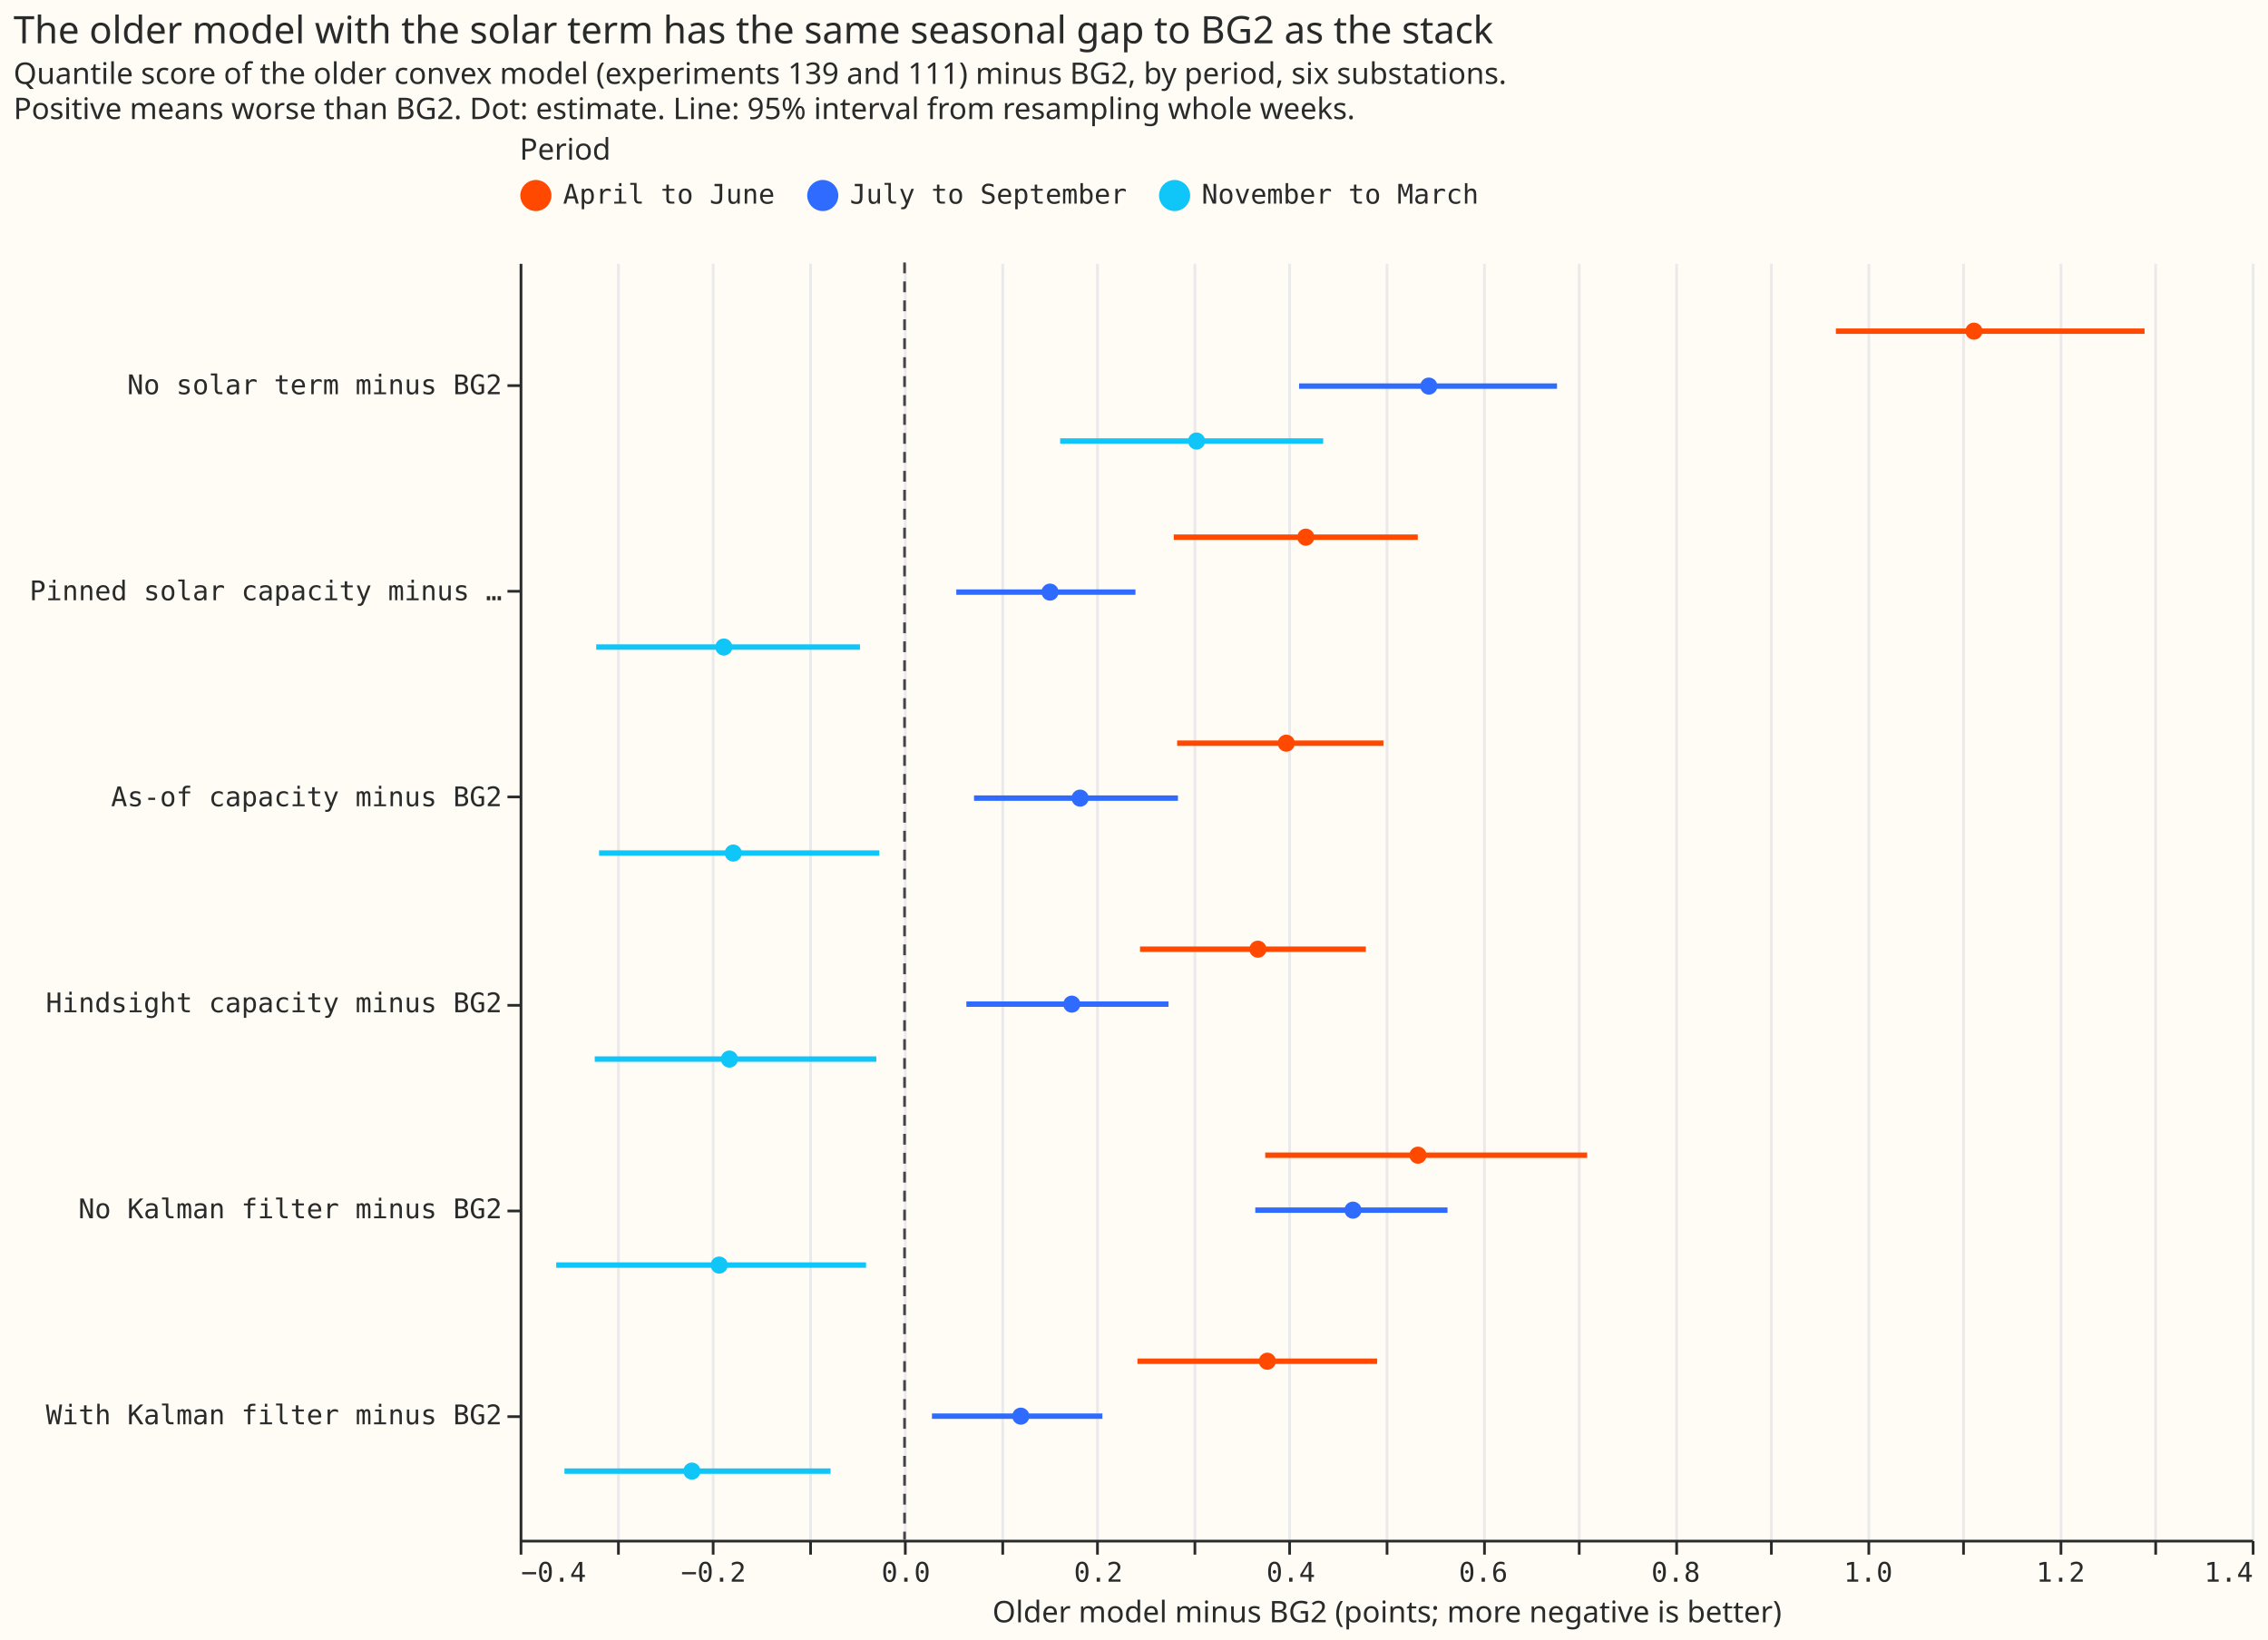
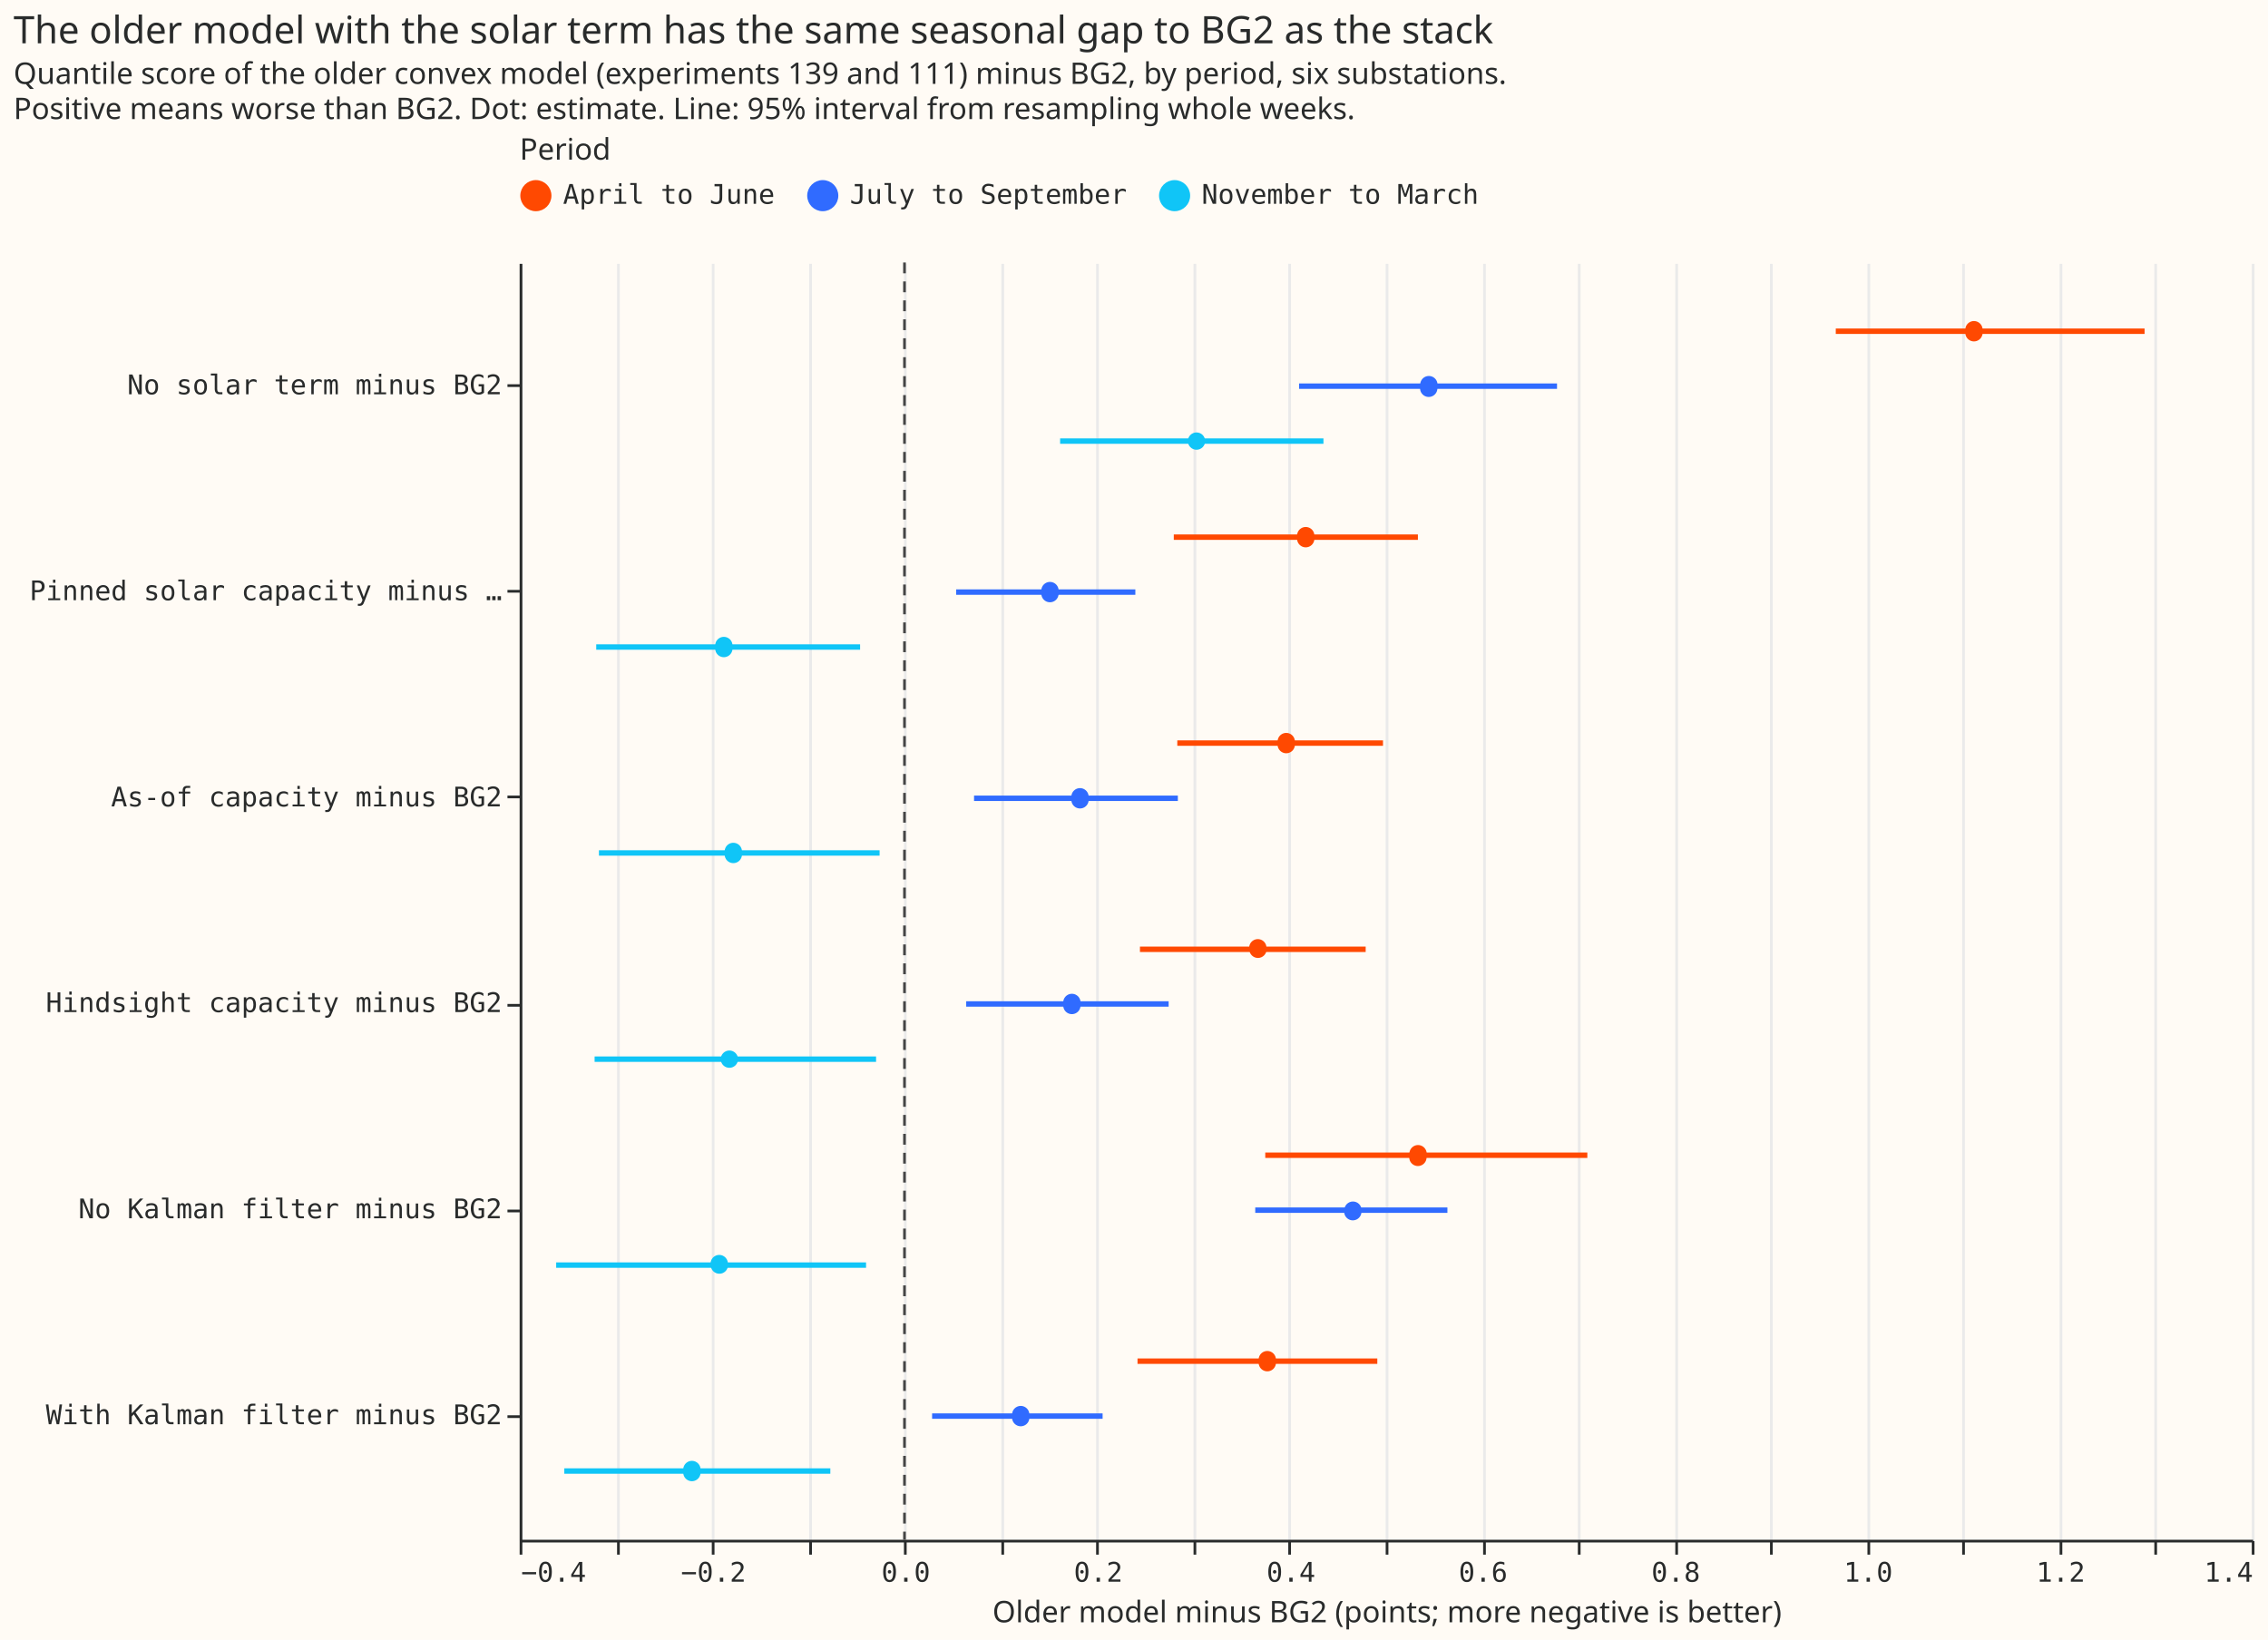
- <svg xmlns="http://www.w3.org/2000/svg" version="1.1" class="marks" width="838" height="606" viewBox="0 0 838 606">
-   <rect width="838" height="606" fill="#FFFBF5" />
-   <g fill="none" stroke-miterlimit="10" transform="translate(192,97)">
-     <g class="mark-group role-frame root" role="graphics-object" aria-roledescription="group mark container">
-       <g transform="translate(0,0)">
-         <path class="background" aria-hidden="true" d="M0,0h640v472h-640Z" fill="#FFFBF5" />
-         <g>
-           <g class="mark-group role-axis" aria-hidden="true">
-             <g transform="translate(0.5,472.5)">
-               <path class="background" aria-hidden="true" d="M0,0h0v0h0Z" pointer-events="none" />
-               <g>
-                 <g class="mark-rule role-axis-grid" pointer-events="none">
-                   <line transform="translate(0,0)" x2="0" y2="-472" stroke="#EAEAEA" stroke-width="1" opacity="1" />
-                   <line transform="translate(36,0)" x2="0" y2="-472" stroke="#EAEAEA" stroke-width="1" opacity="1" />
-                   <line transform="translate(71,0)" x2="0" y2="-472" stroke="#EAEAEA" stroke-width="1" opacity="1" />
-                   <line transform="translate(107,0)" x2="0" y2="-472" stroke="#EAEAEA" stroke-width="1" opacity="1" />
-                   <line transform="translate(142,0)" x2="0" y2="-472" stroke="#EAEAEA" stroke-width="1" opacity="1" />
-                   <line transform="translate(178,0)" x2="0" y2="-472" stroke="#EAEAEA" stroke-width="1" opacity="1" />
-                   <line transform="translate(213,0)" x2="0" y2="-472" stroke="#EAEAEA" stroke-width="1" opacity="1" />
-                   <line transform="translate(249,0)" x2="0" y2="-472" stroke="#EAEAEA" stroke-width="1" opacity="1" />
-                   <line transform="translate(284,0)" x2="0" y2="-472" stroke="#EAEAEA" stroke-width="1" opacity="1" />
-                   <line transform="translate(320,0)" x2="0" y2="-472" stroke="#EAEAEA" stroke-width="1" opacity="1" />
-                   <line transform="translate(356,0)" x2="0" y2="-472" stroke="#EAEAEA" stroke-width="1" opacity="1" />
-                   <line transform="translate(391,0)" x2="0" y2="-472" stroke="#EAEAEA" stroke-width="1" opacity="1" />
-                   <line transform="translate(427,0)" x2="0" y2="-472" stroke="#EAEAEA" stroke-width="1" opacity="1" />
-                   <line transform="translate(462,0)" x2="0" y2="-472" stroke="#EAEAEA" stroke-width="1" opacity="1" />
-                   <line transform="translate(498,0)" x2="0" y2="-472" stroke="#EAEAEA" stroke-width="1" opacity="1" />
-                   <line transform="translate(533,0)" x2="0" y2="-472" stroke="#EAEAEA" stroke-width="1" opacity="1" />
-                   <line transform="translate(569,0)" x2="0" y2="-472" stroke="#EAEAEA" stroke-width="1" opacity="1" />
-                   <line transform="translate(604,0)" x2="0" y2="-472" stroke="#EAEAEA" stroke-width="1" opacity="1" />
-                   <line transform="translate(640,0)" x2="0" y2="-472" stroke="#EAEAEA" stroke-width="1" opacity="1" />
-                 </g>
-               </g>
-               <path class="foreground" aria-hidden="true" d="" pointer-events="none" display="none" />
-             </g>
-           </g>
-           <g class="mark-group role-axis" role="graphics-symbol" aria-roledescription="axis" aria-label="X-axis titled 'Older model minus BG2 (points; more negative is better)' for a linear scale with values from −0.4 to 1.4">
-             <g transform="translate(0.5,472.5)">
-               <path class="background" aria-hidden="true" d="M0,0h0v0h0Z" pointer-events="none" />
-               <g>
-                 <g class="mark-rule role-axis-tick" pointer-events="none">
-                   <line transform="translate(0,0)" x2="0" y2="5" stroke="#292B2B" stroke-width="1" opacity="1" />
-                   <line transform="translate(36,0)" x2="0" y2="5" stroke="#292B2B" stroke-width="1" opacity="1" />
-                   <line transform="translate(71,0)" x2="0" y2="5" stroke="#292B2B" stroke-width="1" opacity="1" />
-                   <line transform="translate(107,0)" x2="0" y2="5" stroke="#292B2B" stroke-width="1" opacity="1" />
-                   <line transform="translate(142,0)" x2="0" y2="5" stroke="#292B2B" stroke-width="1" opacity="1" />
-                   <line transform="translate(178,0)" x2="0" y2="5" stroke="#292B2B" stroke-width="1" opacity="1" />
-                   <line transform="translate(213,0)" x2="0" y2="5" stroke="#292B2B" stroke-width="1" opacity="1" />
-                   <line transform="translate(249,0)" x2="0" y2="5" stroke="#292B2B" stroke-width="1" opacity="1" />
-                   <line transform="translate(284,0)" x2="0" y2="5" stroke="#292B2B" stroke-width="1" opacity="1" />
-                   <line transform="translate(320,0)" x2="0" y2="5" stroke="#292B2B" stroke-width="1" opacity="1" />
-                   <line transform="translate(356,0)" x2="0" y2="5" stroke="#292B2B" stroke-width="1" opacity="1" />
-                   <line transform="translate(391,0)" x2="0" y2="5" stroke="#292B2B" stroke-width="1" opacity="1" />
-                   <line transform="translate(427,0)" x2="0" y2="5" stroke="#292B2B" stroke-width="1" opacity="1" />
-                   <line transform="translate(462,0)" x2="0" y2="5" stroke="#292B2B" stroke-width="1" opacity="1" />
-                   <line transform="translate(498,0)" x2="0" y2="5" stroke="#292B2B" stroke-width="1" opacity="1" />
-                   <line transform="translate(533,0)" x2="0" y2="5" stroke="#292B2B" stroke-width="1" opacity="1" />
-                   <line transform="translate(569,0)" x2="0" y2="5" stroke="#292B2B" stroke-width="1" opacity="1" />
-                   <line transform="translate(604,0)" x2="0" y2="5" stroke="#292B2B" stroke-width="1" opacity="1" />
-                   <line transform="translate(640,0)" x2="0" y2="5" stroke="#292B2B" stroke-width="1" opacity="1" />
-                 </g>
-                 <g class="mark-text role-axis-label" pointer-events="none">
-                   <text text-anchor="start" transform="translate(0,15)" font-family="Matter Semi Mono, Roboto Mono, monospace" font-size="10px" fill="#292B2B" opacity="1">−0.4</text>
-                   <text text-anchor="middle" transform="translate(35.55556,15)" font-family="Matter Semi Mono, Roboto Mono, monospace" font-size="10px" fill="#292B2B" opacity="0">−0.3</text>
-                   <text text-anchor="middle" transform="translate(71.11111,15)" font-family="Matter Semi Mono, Roboto Mono, monospace" font-size="10px" fill="#292B2B" opacity="1">−0.2</text>
-                   <text text-anchor="middle" transform="translate(106.6667,15)" font-family="Matter Semi Mono, Roboto Mono, monospace" font-size="10px" fill="#292B2B" opacity="0">−0.1</text>
-                   <text text-anchor="middle" transform="translate(142.2222,15)" font-family="Matter Semi Mono, Roboto Mono, monospace" font-size="10px" fill="#292B2B" opacity="1">0.0</text>
-                   <text text-anchor="middle" transform="translate(177.7778,15)" font-family="Matter Semi Mono, Roboto Mono, monospace" font-size="10px" fill="#292B2B" opacity="0">0.1</text>
-                   <text text-anchor="middle" transform="translate(213.3333,15)" font-family="Matter Semi Mono, Roboto Mono, monospace" font-size="10px" fill="#292B2B" opacity="1">0.2</text>
-                   <text text-anchor="middle" transform="translate(248.8889,15)" font-family="Matter Semi Mono, Roboto Mono, monospace" font-size="10px" fill="#292B2B" opacity="0">0.3</text>
-                   <text text-anchor="middle" transform="translate(284.4444,15)" font-family="Matter Semi Mono, Roboto Mono, monospace" font-size="10px" fill="#292B2B" opacity="1">0.4</text>
-                   <text text-anchor="middle" transform="translate(320,15)" font-family="Matter Semi Mono, Roboto Mono, monospace" font-size="10px" fill="#292B2B" opacity="0">0.5</text>
-                   <text text-anchor="middle" transform="translate(355.5556,15)" font-family="Matter Semi Mono, Roboto Mono, monospace" font-size="10px" fill="#292B2B" opacity="1">0.6</text>
-                   <text text-anchor="middle" transform="translate(391.1111,15)" font-family="Matter Semi Mono, Roboto Mono, monospace" font-size="10px" fill="#292B2B" opacity="0">0.7</text>
-                   <text text-anchor="middle" transform="translate(426.6667,15)" font-family="Matter Semi Mono, Roboto Mono, monospace" font-size="10px" fill="#292B2B" opacity="1">0.8</text>
-                   <text text-anchor="middle" transform="translate(462.2222,15)" font-family="Matter Semi Mono, Roboto Mono, monospace" font-size="10px" fill="#292B2B" opacity="0">0.9</text>
-                   <text text-anchor="middle" transform="translate(497.7778,15)" font-family="Matter Semi Mono, Roboto Mono, monospace" font-size="10px" fill="#292B2B" opacity="1">1.0</text>
-                   <text text-anchor="middle" transform="translate(533.3333,15)" font-family="Matter Semi Mono, Roboto Mono, monospace" font-size="10px" fill="#292B2B" opacity="0">1.1</text>
-                   <text text-anchor="middle" transform="translate(568.8889,15)" font-family="Matter Semi Mono, Roboto Mono, monospace" font-size="10px" fill="#292B2B" opacity="1">1.2</text>
-                   <text text-anchor="middle" transform="translate(604.4444,15)" font-family="Matter Semi Mono, Roboto Mono, monospace" font-size="10px" fill="#292B2B" opacity="0">1.3</text>
-                   <text text-anchor="end" transform="translate(640,15)" font-family="Matter Semi Mono, Roboto Mono, monospace" font-size="10px" fill="#292B2B" opacity="1">1.4</text>
-                 </g>
-                 <g class="mark-rule role-axis-domain" pointer-events="none">
-                   <line transform="translate(0,0)" x2="640" y2="0" stroke="#292B2B" stroke-width="1" opacity="1" />
-                 </g>
-                 <g class="mark-text role-axis-title" pointer-events="none">
-                   <text text-anchor="middle" transform="translate(320,30)" font-family="Matter XH, DM Sans, sans-serif" font-size="11px" font-weight="normal" fill="#292B2B" opacity="1">Older model minus BG2 (points; more negative is better)</text>
-                 </g>
-               </g>
-               <path class="foreground" aria-hidden="true" d="" pointer-events="none" display="none" />
-             </g>
-           </g>
-           <g class="mark-group role-axis" role="graphics-symbol" aria-roledescription="axis" aria-label="Y-axis for a discrete scale with 6 values: No solar term minus BG2, Pinned solar capacity minus BG2, As-of capacity minus BG2, Hindsight capacity minus BG2, No Kalman filter minus BG2, With Kalman filter minus BG2">
-             <g transform="translate(0.5,0.5)">
-               <path class="background" aria-hidden="true" d="M0,0h0v0h0Z" pointer-events="none" />
-               <g>
-                 <g class="mark-rule role-axis-tick" pointer-events="none">
-                   <line transform="translate(0,45)" x2="-5" y2="0" stroke="#292B2B" stroke-width="1" opacity="1" />
-                   <line transform="translate(0,121)" x2="-5" y2="0" stroke="#292B2B" stroke-width="1" opacity="1" />
-                   <line transform="translate(0,197)" x2="-5" y2="0" stroke="#292B2B" stroke-width="1" opacity="1" />
-                   <line transform="translate(0,274)" x2="-5" y2="0" stroke="#292B2B" stroke-width="1" opacity="1" />
-                   <line transform="translate(0,350)" x2="-5" y2="0" stroke="#292B2B" stroke-width="1" opacity="1" />
-                   <line transform="translate(0,426)" x2="-5" y2="0" stroke="#292B2B" stroke-width="1" opacity="1" />
-                 </g>
-                 <g class="mark-text role-axis-label" pointer-events="none">
-                   <text text-anchor="end" transform="translate(-7,48.17742)" font-family="Matter Semi Mono, Roboto Mono, monospace" font-size="10px" fill="#292B2B" opacity="1">No solar term minus BG2</text>
-                   <text text-anchor="end" transform="translate(-7,124.3065)" font-family="Matter Semi Mono, Roboto Mono, monospace" font-size="10px" fill="#292B2B" opacity="1">Pinned solar capacity minus …</text>
-                   <text text-anchor="end" transform="translate(-7,200.4355)" font-family="Matter Semi Mono, Roboto Mono, monospace" font-size="10px" fill="#292B2B" opacity="1">As-of capacity minus BG2</text>
-                   <text text-anchor="end" transform="translate(-7,276.5645)" font-family="Matter Semi Mono, Roboto Mono, monospace" font-size="10px" fill="#292B2B" opacity="1">Hindsight capacity minus BG2</text>
-                   <text text-anchor="end" transform="translate(-7,352.6935)" font-family="Matter Semi Mono, Roboto Mono, monospace" font-size="10px" fill="#292B2B" opacity="1">No Kalman filter minus BG2</text>
-                   <text text-anchor="end" transform="translate(-7,428.8226)" font-family="Matter Semi Mono, Roboto Mono, monospace" font-size="10px" fill="#292B2B" opacity="1">With Kalman filter minus BG2</text>
-                 </g>
-                 <g class="mark-rule role-axis-domain" pointer-events="none">
-                   <line transform="translate(0,0)" x2="0" y2="472" stroke="#292B2B" stroke-width="1" opacity="1" />
-                 </g>
-               </g>
-               <path class="foreground" aria-hidden="true" d="" pointer-events="none" display="none" />
-             </g>
-           </g>
-           <g class="mark-rule role-mark layer_0_marks" role="graphics-object" aria-roledescription="rule mark container">
-             <line aria-label="z: 0" role="graphics-symbol" aria-roledescription="rule mark" transform="translate(142.2222,0)" x2="0" y2="472" stroke="#444444" stroke-dasharray="4,3" />
-           </g>
-           <g class="mark-rule role-mark layer_1_marks" role="graphics-object" aria-roledescription="rule mark container">
-             <line aria-label="Older model minus BG2 (points; more negative is better): 0.967799409992; label: No solar term minus BG2; hi: 1.28858699623; group: April to June; Period: April to June" role="graphics-symbol" aria-roledescription="rule mark" transform="translate(486.3287,25.37634)" x2="114.058" y2="0" stroke="#FF4901" stroke-width="2" />
-             <line aria-label="Older model minus BG2 (points; more negative is better): 0.409981619961; label: No solar term minus BG2; hi: 0.678021581312; group: July to September; Period: July to September" role="graphics-symbol" aria-roledescription="rule mark" transform="translate(287.9935,45.67742)" x2="95.303" y2="0" stroke="#306BFF" stroke-width="2" />
-             <line aria-label="Older model minus BG2 (points; more negative is better): 0.161680671966; label: No solar term minus BG2; hi: 0.435024999717; group: November to March; Period: November to March" role="graphics-symbol" aria-roledescription="rule mark" transform="translate(199.7087,65.97849)" x2="97.189" y2="0" stroke="#10C5F7" stroke-width="2" />
-             <line aria-label="Older model minus BG2 (points; more negative is better): 0.279751262288; label: Pinned solar capacity minus BG2; hi: 0.533351861884; group: April to June; Period: April to June" role="graphics-symbol" aria-roledescription="rule mark" transform="translate(241.6893,101.5054)" x2="90.169" y2="0" stroke="#FF4901" stroke-width="2" />
-             <line aria-label="Older model minus BG2 (points; more negative is better): 0.0537799186532; label: Pinned solar capacity minus BG2; hi: 0.239945982506; group: July to September; Period: July to September" role="graphics-symbol" aria-roledescription="rule mark" transform="translate(161.344,121.8065)" x2="66.192" y2="0" stroke="#306BFF" stroke-width="2" />
-             <line aria-label="Older model minus BG2 (points; more negative is better): −0.320414693883; label: Pinned solar capacity minus BG2; hi: −0.0463337765764; group: November to March; Period: November to March" role="graphics-symbol" aria-roledescription="rule mark" transform="translate(28.297,142.1075)" x2="97.451" y2="0" stroke="#10C5F7" stroke-width="2" />
-             <line aria-label="Older model minus BG2 (points; more negative is better): 0.283246783628; label: As-of capacity minus BG2; hi: 0.497646220553; group: April to June; Period: April to June" role="graphics-symbol" aria-roledescription="rule mark" transform="translate(242.9322,177.6344)" x2="76.231" y2="0" stroke="#FF4901" stroke-width="2" />
-             <line aria-label="Older model minus BG2 (points; more negative is better): 0.0721983024828; label: As-of capacity minus BG2; hi: 0.284110744927; group: July to September; Period: July to September" role="graphics-symbol" aria-roledescription="rule mark" transform="translate(167.8927,197.9355)" x2="75.347" y2="0" stroke="#306BFF" stroke-width="2" />
-             <line aria-label="Older model minus BG2 (points; more negative is better): −0.31745492697; label: As-of capacity minus BG2; hi: −0.0261992637462; group: November to March; Period: November to March" role="graphics-symbol" aria-roledescription="rule mark" transform="translate(29.34936,218.2366)" x2="103.558" y2="0" stroke="#10C5F7" stroke-width="2" />
-             <line aria-label="Older model minus BG2 (points; more negative is better): 0.244677969998; label: Hindsight capacity minus BG2; hi: 0.479347161385; group: April to June; Period: April to June" role="graphics-symbol" aria-roledescription="rule mark" transform="translate(229.2188,253.7634)" x2="83.438" y2="0" stroke="#FF4901" stroke-width="2" />
-             <line aria-label="Older model minus BG2 (points; more negative is better): 0.0642291941458; label: Hindsight capacity minus BG2; hi: 0.274298139465; group: July to September; Period: July to September" role="graphics-symbol" aria-roledescription="rule mark" transform="translate(165.0593,274.0645)" x2="74.691" y2="0" stroke="#306BFF" stroke-width="2" />
-             <line aria-label="Older model minus BG2 (points; more negative is better): −0.321962913313; label: Hindsight capacity minus BG2; hi: −0.029337123553; group: November to March; Period: November to March" role="graphics-symbol" aria-roledescription="rule mark" transform="translate(27.74652,294.3656)" x2="104.045" y2="0" stroke="#10C5F7" stroke-width="2" />
-             <line aria-label="Older model minus BG2 (points; more negative is better): 0.374777436266; label: No Kalman filter minus BG2; hi: 0.709370931029; group: April to June; Period: April to June" role="graphics-symbol" aria-roledescription="rule mark" transform="translate(275.4764,329.8925)" x2="118.967" y2="0" stroke="#FF4901" stroke-width="2" />
-             <line aria-label="Older model minus BG2 (points; more negative is better): 0.364470316367; label: No Kalman filter minus BG2; hi: 0.564228387479; group: July to September; Period: July to September" role="graphics-symbol" aria-roledescription="rule mark" transform="translate(271.8117,350.1935)" x2="71.025" y2="0" stroke="#306BFF" stroke-width="2" />
-             <line aria-label="Older model minus BG2 (points; more negative is better): −0.361992800919; label: No Kalman filter minus BG2; hi: −0.0400214583248; group: November to March; Period: November to March" role="graphics-symbol" aria-roledescription="rule mark" transform="translate(13.51367,370.4946)" x2="114.479" y2="0" stroke="#10C5F7" stroke-width="2" />
-             <line aria-label="Older model minus BG2 (points; more negative is better): 0.242006625402; label: With Kalman filter minus BG2; hi: 0.491124884737; group: April to June; Period: April to June" role="graphics-symbol" aria-roledescription="rule mark" transform="translate(228.269,406.0215)" x2="88.575" y2="0" stroke="#FF4901" stroke-width="2" />
-             <line aria-label="Older model minus BG2 (points; more negative is better): 0.0284867579424; label: With Kalman filter minus BG2; hi: 0.205578713835; group: July to September; Period: July to September" role="graphics-symbol" aria-roledescription="rule mark" transform="translate(152.3508,426.3226)" x2="62.966" y2="0" stroke="#306BFF" stroke-width="2" />
-             <line aria-label="Older model minus BG2 (points; more negative is better): −0.353455229039; label: With Kalman filter minus BG2; hi: −0.0768893112079; group: November to March; Period: November to March" role="graphics-symbol" aria-roledescription="rule mark" transform="translate(16.54925,446.6237)" x2="98.335" y2="0" stroke="#10C5F7" stroke-width="2" />
-           </g>
-           <g class="mark-symbol role-mark layer_2_marks" role="graphics-object" aria-roledescription="symbol mark container">
-             <path aria-label="est: 1.111311625; label: No solar term minus BG2; group: April to June; Period: April to June" role="graphics-symbol" aria-roledescription="circle" transform="translate(537.3552,25.37634)" d="M3.162,0A3.162,3.162,0,1,1,-3.162,0A3.162,3.162,0,1,1,3.162,0" fill="#FF4901" stroke-width="2" opacity="1" />
-             <path aria-label="est: 0.544805301101; label: No solar term minus BG2; group: July to September; Period: July to September" role="graphics-symbol" aria-roledescription="circle" transform="translate(335.9308,45.67742)" d="M3.162,0A3.162,3.162,0,1,1,-3.162,0A3.162,3.162,0,1,1,3.162,0" fill="#306BFF" stroke-width="2" opacity="1" />
-             <path aria-label="est: 0.303425555711; label: No solar term minus BG2; group: November to March; Period: November to March" role="graphics-symbol" aria-roledescription="circle" transform="translate(250.1069,65.97849)" d="M3.162,0A3.162,3.162,0,1,1,-3.162,0A3.162,3.162,0,1,1,3.162,0" fill="#10C5F7" stroke-width="2" opacity="1" />
-             <path aria-label="est: 0.416989225238; label: Pinned solar capacity minus BG2; group: April to June; Period: April to June" role="graphics-symbol" aria-roledescription="circle" transform="translate(290.4851,101.5054)" d="M3.162,0A3.162,3.162,0,1,1,-3.162,0A3.162,3.162,0,1,1,3.162,0" fill="#FF4901" stroke-width="2" opacity="1" />
-             <path aria-label="est: 0.151160068984; label: Pinned solar capacity minus BG2; group: July to September; Period: July to September" role="graphics-symbol" aria-roledescription="circle" transform="translate(195.968,121.8065)" d="M3.162,0A3.162,3.162,0,1,1,-3.162,0A3.162,3.162,0,1,1,3.162,0" fill="#306BFF" stroke-width="2" opacity="1" />
-             <path aria-label="est: −0.187802607862; label: Pinned solar capacity minus BG2; group: November to March; Period: November to March" role="graphics-symbol" aria-roledescription="circle" transform="translate(75.44796,142.1075)" d="M3.162,0A3.162,3.162,0,1,1,-3.162,0A3.162,3.162,0,1,1,3.162,0" fill="#10C5F7" stroke-width="2" opacity="1" />
-             <path aria-label="est: 0.396696311862; label: As-of capacity minus BG2; group: April to June; Period: April to June" role="graphics-symbol" aria-roledescription="circle" transform="translate(283.2698,177.6344)" d="M3.162,0A3.162,3.162,0,1,1,-3.162,0A3.162,3.162,0,1,1,3.162,0" fill="#FF4901" stroke-width="2" opacity="1" />
-             <path aria-label="est: 0.182431212417; label: As-of capacity minus BG2; group: July to September; Period: July to September" role="graphics-symbol" aria-roledescription="circle" transform="translate(207.0867,197.9355)" d="M3.162,0A3.162,3.162,0,1,1,-3.162,0A3.162,3.162,0,1,1,3.162,0" fill="#306BFF" stroke-width="2" opacity="1" />
-             <path aria-label="est: −0.177990410366; label: As-of capacity minus BG2; group: November to March; Period: November to March" role="graphics-symbol" aria-roledescription="circle" transform="translate(78.93674,218.2366)" d="M3.162,0A3.162,3.162,0,1,1,-3.162,0A3.162,3.162,0,1,1,3.162,0" fill="#10C5F7" stroke-width="2" opacity="1" />
-             <path aria-label="est: 0.367215608398; label: Hindsight capacity minus BG2; group: April to June; Period: April to June" role="graphics-symbol" aria-roledescription="circle" transform="translate(272.7878,253.7634)" d="M3.162,0A3.162,3.162,0,1,1,-3.162,0A3.162,3.162,0,1,1,3.162,0" fill="#FF4901" stroke-width="2" opacity="1" />
-             <path aria-label="est: 0.173794323767; label: Hindsight capacity minus BG2; group: July to September; Period: July to September" role="graphics-symbol" aria-roledescription="circle" transform="translate(204.0158,274.0645)" d="M3.162,0A3.162,3.162,0,1,1,-3.162,0A3.162,3.162,0,1,1,3.162,0" fill="#306BFF" stroke-width="2" opacity="1" />
-             <path aria-label="est: −0.181999931054; label: Hindsight capacity minus BG2; group: November to March; Period: November to March" role="graphics-symbol" aria-roledescription="circle" transform="translate(77.51114,294.3656)" d="M3.162,0A3.162,3.162,0,1,1,-3.162,0A3.162,3.162,0,1,1,3.162,0" fill="#10C5F7" stroke-width="2" opacity="1" />
-             <path aria-label="est: 0.533523035442; label: No Kalman filter minus BG2; group: April to June; Period: April to June" role="graphics-symbol" aria-roledescription="circle" transform="translate(331.9193,329.8925)" d="M3.162,0A3.162,3.162,0,1,1,-3.162,0A3.162,3.162,0,1,1,3.162,0" fill="#FF4901" stroke-width="2" opacity="1" />
-             <path aria-label="est: 0.465996873799; label: No Kalman filter minus BG2; group: July to September; Period: July to September" role="graphics-symbol" aria-roledescription="circle" transform="translate(307.91,350.1935)" d="M3.162,0A3.162,3.162,0,1,1,-3.162,0A3.162,3.162,0,1,1,3.162,0" fill="#306BFF" stroke-width="2" opacity="1" />
-             <path aria-label="est: −0.192596592346; label: No Kalman filter minus BG2; group: November to March; Period: November to March" role="graphics-symbol" aria-roledescription="circle" transform="translate(73.74343,370.4946)" d="M3.162,0A3.162,3.162,0,1,1,-3.162,0A3.162,3.162,0,1,1,3.162,0" fill="#10C5F7" stroke-width="2" opacity="1" />
-             <path aria-label="est: 0.377011907288; label: With Kalman filter minus BG2; group: April to June; Period: April to June" role="graphics-symbol" aria-roledescription="circle" transform="translate(276.2709,406.0215)" d="M3.162,0A3.162,3.162,0,1,1,-3.162,0A3.162,3.162,0,1,1,3.162,0" fill="#FF4901" stroke-width="2" opacity="1" />
-             <path aria-label="est: 0.120801489567; label: With Kalman filter minus BG2; group: July to September; Period: July to September" role="graphics-symbol" aria-roledescription="circle" transform="translate(185.1739,426.3226)" d="M3.162,0A3.162,3.162,0,1,1,-3.162,0A3.162,3.162,0,1,1,3.162,0" fill="#306BFF" stroke-width="2" opacity="1" />
-             <path aria-label="est: −0.220999096212; label: With Kalman filter minus BG2; group: November to March; Period: November to March" role="graphics-symbol" aria-roledescription="circle" transform="translate(63.64477,446.6237)" d="M3.162,0A3.162,3.162,0,1,1,-3.162,0A3.162,3.162,0,1,1,3.162,0" fill="#10C5F7" stroke-width="2" opacity="1" />
-           </g>
-           <g class="mark-group role-legend" role="graphics-symbol" aria-roledescription="legend" aria-label="Symbol legend titled 'Period' for fill color and stroke color with 3 values: April to June, July to September, November to March">
-             <g transform="translate(0,-47)">
-               <path class="background" aria-hidden="true" d="M0,0h355v29h-355Z" pointer-events="none" />
-               <g>
-                 <g class="mark-group role-legend-entry">
-                   <g transform="translate(0,16)">
-                     <path class="background" aria-hidden="true" d="M0,0h0v0h0Z" pointer-events="none" />
-                     <g>
-                       <g class="mark-group role-scope" role="graphics-object" aria-roledescription="group mark container">
-                         <g transform="translate(0,0.25)">
-                           <path class="background" aria-hidden="true" d="M0,0h94.013v12.5h-94.013Z" pointer-events="none" opacity="1" />
-                           <g>
-                             <g class="mark-symbol role-legend-symbol" pointer-events="none">
-                               <path transform="translate(6,6)" d="M5,0A5,5,0,1,1,-5,0A5,5,0,1,1,5,0" fill="#FF4901" stroke="#FF4901" stroke-width="1.5" opacity="1" />
-                             </g>
-                             <g class="mark-text role-legend-label" pointer-events="none">
-                               <text text-anchor="start" transform="translate(16,9)" font-family="Matter Semi Mono, Roboto Mono, monospace" font-size="10px" fill="#292B2B" opacity="1">April to June</text>
-                             </g>
-                           </g>
-                           <path class="foreground" aria-hidden="true" d="" pointer-events="none" display="none" />
-                         </g>
-                         <g transform="translate(106,0.25)">
-                           <path class="background" aria-hidden="true" d="M0,0h118.017v12.5h-118.017Z" pointer-events="none" opacity="1" />
-                           <g>
-                             <g class="mark-symbol role-legend-symbol" pointer-events="none">
-                               <path transform="translate(6,6)" d="M5,0A5,5,0,1,1,-5,0A5,5,0,1,1,5,0" fill="#306BFF" stroke="#306BFF" stroke-width="1.5" opacity="1" />
-                             </g>
-                             <g class="mark-text role-legend-label" pointer-events="none">
-                               <text text-anchor="start" transform="translate(16,9)" font-family="Matter Semi Mono, Roboto Mono, monospace" font-size="10px" fill="#292B2B" opacity="1">July to September</text>
-                             </g>
-                           </g>
-                           <path class="foreground" aria-hidden="true" d="" pointer-events="none" display="none" />
-                         </g>
-                         <g transform="translate(236,0.25)">
-                           <path class="background" aria-hidden="true" d="M0,0h118.017v12.5h-118.017Z" pointer-events="none" opacity="1" />
-                           <g>
-                             <g class="mark-symbol role-legend-symbol" pointer-events="none">
-                               <path transform="translate(6,6)" d="M5,0A5,5,0,1,1,-5,0A5,5,0,1,1,5,0" fill="#10C5F7" stroke="#10C5F7" stroke-width="1.5" opacity="1" />
-                             </g>
-                             <g class="mark-text role-legend-label" pointer-events="none">
-                               <text text-anchor="start" transform="translate(16,9)" font-family="Matter Semi Mono, Roboto Mono, monospace" font-size="10px" fill="#292B2B" opacity="1">November to March</text>
-                             </g>
-                           </g>
-                           <path class="foreground" aria-hidden="true" d="" pointer-events="none" display="none" />
-                         </g>
-                       </g>
-                     </g>
-                     <path class="foreground" aria-hidden="true" d="" pointer-events="none" display="none" />
-                   </g>
-                 </g>
-                 <g class="mark-text role-legend-title" pointer-events="none">
-                   <text text-anchor="start" transform="translate(0,9)" font-family="Matter XH, DM Sans, sans-serif" font-size="11px" font-weight="normal" fill="#292B2B" opacity="1">Period</text>
-                 </g>
-               </g>
-               <path class="foreground" aria-hidden="true" d="" pointer-events="none" display="none" />
-             </g>
-           </g>
-           <g class="mark-group role-title">
-             <g transform="translate(-187,-92)">
-               <path class="background" aria-hidden="true" d="M0,0h0v0h0Z" pointer-events="none" />
-               <g>
-                 <g class="mark-text role-title-text" role="graphics-symbol" aria-roledescription="title" aria-label="Title text 'The older model with the solar term has the same seasonal gap to BG2 as the stack'" pointer-events="none">
-                   <text text-anchor="start" transform="translate(0,11)" font-family="Matter XH, DM Sans, sans-serif" font-size="14px" font-weight="normal" fill="#292B2B" opacity="1">The older model with the solar term has the same seasonal gap to BG2 as the stack</text>
-                 </g>
-                 <g class="mark-text role-title-subtitle" role="graphics-symbol" aria-roledescription="subtitle" aria-label="Subtitle text 'Quantile score of the older convex model (experiments 139 and 111) minus BG2, by period, six substations. Positive means worse than BG2. Dot: estimate. Line: 95% interval from resampling whole weeks.'" pointer-events="none">
-                   <text text-anchor="start" transform="translate(0,26)" font-family="Matter XH, DM Sans, sans-serif" font-size="11px" fill="#292B2B" opacity="1">
-                     <tspan>Quantile score of the older convex model (experiments 139 and 111) minus BG2, by period, six substations.</tspan>
-                     <tspan x="0" dy="13">Positive means worse than BG2. Dot: estimate. Line: 95% interval from resampling whole weeks.</tspan>
-                   </text>
-                 </g>
-               </g>
-               <path class="foreground" aria-hidden="true" d="" pointer-events="none" display="none" />
-             </g>
-           </g>
+ <svg xmlns="http://www.w3.org/2000/svg" width="838" height="606" class="marks" viewBox="0 0 838 606">
+   <path fill="#fffbf5" d="M0 0h838v606H0z" />
+   <g fill="none" stroke-miterlimit="10" aria-roledescription="group mark container" class="mark-group role-frame root">
+     <path fill="#fffbf5" d="M192 97h640v472H192Z" aria-hidden="true" class="background" />
+     <g aria-hidden="true" class="mark-group role-axis">
+       <path stroke="#eaeaea" d="M192.5 569.5v-472m36 472v-472m35 472v-472m36 472v-472m35 472v-472m36 472v-472m35 472v-472m36 472v-472m35 472v-472m36 472v-472m36 472v-472m35 472v-472m36 472v-472m35 472v-472m36 472v-472m35 472v-472m36 472v-472m35 472v-472m36 472v-472" class="mark-rule role-axis-grid" pointer-events="none" />
+     </g>
+     <g aria-label="X-axis titled 'Older model minus BG2 (points; more negative is better)' for a linear scale with values from −0.4 to 1.4" aria-roledescription="axis" class="mark-group role-axis" pointer-events="none">
+       <path stroke="#292b2b" d="M192.5 569.5v5m36-5v5m35-5v5m36-5v5m35-5v5m36-5v5m35-5v5m36-5v5m35-5v5m36-5v5m36-5v5m35-5v5m36-5v5m35-5v5m36-5v5m35-5v5m36-5v5m35-5v5m36-5v5" class="mark-rule role-axis-tick" />
+       <g fill="#292b2b" class="mark-text role-axis-label" font-family="Matter Semi Mono, Roboto Mono, monospace" font-size="10">
+         <text transform="translate(192.5 584.5)">−0.4</text>
+         <text text-anchor="middle" transform="translate(263.6 584.5)">−0.2</text>
+         <text text-anchor="middle" transform="translate(334.7 584.5)">0.0</text>
+         <text text-anchor="middle" transform="translate(405.8 584.5)">0.2</text>
+         <text text-anchor="middle" transform="translate(477 584.5)">0.4</text>
+         <text text-anchor="middle" transform="translate(548 584.5)">0.6</text>
+         <text text-anchor="middle" transform="translate(619.2 584.5)">0.8</text>
+         <text text-anchor="middle" transform="translate(690.3 584.5)">1.0</text>
+         <text text-anchor="middle" transform="translate(761.4 584.5)">1.2</text>
+         <text text-anchor="end" transform="translate(832.5 584.5)">1.4</text>
+       </g>
+       <path stroke="#292b2b" d="M192.5 569.5h640" class="mark-rule role-axis-domain" />
+       <text fill="#292b2b" class="mark-text role-axis-title" font-family="Matter XH, DM Sans, sans-serif" font-size="11" text-anchor="middle" transform="translate(512.5 599.5)">Older model minus BG2 (points; more negative is better)</text>
+     </g>
+     <g aria-label="Y-axis for a discrete scale with 6 values: No solar term minus BG2, Pinned solar capacity minus BG2, As-of capacity minus BG2, Hindsight capacity minus BG2, No Kalman filter minus BG2, With Kalman filter minus BG2" aria-roledescription="axis" class="mark-group role-axis" pointer-events="none">
+       <path stroke="#292b2b" d="M192.5 142.5h-5m5 76h-5m5 76h-5m5 77h-5m5 76h-5m5 76h-5" class="mark-rule role-axis-tick" />
+       <g fill="#292b2b" class="mark-text role-axis-label" font-family="Matter Semi Mono, Roboto Mono, monospace" font-size="10" text-anchor="end">
+         <text transform="translate(185.5 145.7)">No solar term minus BG2</text>
+         <text transform="translate(185.5 221.8)">Pinned solar capacity minus …</text>
+         <text transform="translate(185.5 298)">As-of capacity minus BG2</text>
+         <text transform="translate(185.5 374)">Hindsight capacity minus BG2</text>
+         <text transform="translate(185.5 450.2)">No Kalman filter minus BG2</text>
+         <text transform="translate(185.5 526.3)">With Kalman filter minus BG2</text>
+       </g>
+       <path stroke="#292b2b" d="M192.5 97.5v472" class="mark-rule role-axis-domain" />
+     </g>
+     <g aria-roledescription="rule mark container" class="mark-rule role-mark layer_0_marks">
+       <path stroke="#444" stroke-dasharray="4,3" d="M334.2 97v472" aria-label="z: 0" aria-roledescription="rule mark" />
+     </g>
+     <g stroke-width="2" aria-roledescription="rule mark container" class="mark-rule role-mark layer_1_marks">
+       <path stroke="#ff4901" d="M678.3 122.4h114.1" aria-label="Older model minus BG2 (points; more negative is better): 0.967799409992; label: No solar term minus BG2; hi: 1.28858699623; group: April to June; Period: April to June" aria-roledescription="rule mark" />
+       <path stroke="#306bff" d="M480 142.7h95.3" aria-label="Older model minus BG2 (points; more negative is better): 0.409981619961; label: No solar term minus BG2; hi: 0.678021581312; group: July to September; Period: July to September" aria-roledescription="rule mark" />
+       <path stroke="#10c5f7" d="M391.7 163H489" aria-label="Older model minus BG2 (points; more negative is better): 0.161680671966; label: No solar term minus BG2; hi: 0.435024999717; group: November to March; Period: November to March" aria-roledescription="rule mark" />
+       <path stroke="#ff4901" d="M433.7 198.5h90.2" aria-label="Older model minus BG2 (points; more negative is better): 0.279751262288; label: Pinned solar capacity minus BG2; hi: 0.533351861884; group: April to June; Period: April to June" aria-roledescription="rule mark" />
+       <path stroke="#306bff" d="M353.3 218.8h66.2" aria-label="Older model minus BG2 (points; more negative is better): 0.0537799186532; label: Pinned solar capacity minus BG2; hi: 0.239945982506; group: July to September; Period: July to September" aria-roledescription="rule mark" />
+       <path stroke="#10c5f7" d="M220.3 239.1h97.5" aria-label="Older model minus BG2 (points; more negative is better): −0.320414693883; label: Pinned solar capacity minus BG2; hi: −0.0463337765764; group: November to March; Period: November to March" aria-roledescription="rule mark" />
+       <path stroke="#ff4901" d="M435 274.6h76" aria-label="Older model minus BG2 (points; more negative is better): 0.283246783628; label: As-of capacity minus BG2; hi: 0.497646220553; group: April to June; Period: April to June" aria-roledescription="rule mark" />
+       <path stroke="#306bff" d="M359.9 295h75.3" aria-label="Older model minus BG2 (points; more negative is better): 0.0721983024828; label: As-of capacity minus BG2; hi: 0.284110744927; group: July to September; Period: July to September" aria-roledescription="rule mark" />
+       <path stroke="#10c5f7" d="M221.3 315.2H325" aria-label="Older model minus BG2 (points; more negative is better): −0.31745492697; label: As-of capacity minus BG2; hi: −0.0261992637462; group: November to March; Period: November to March" aria-roledescription="rule mark" />
+       <path stroke="#ff4901" d="M421.2 350.8h83.4" aria-label="Older model minus BG2 (points; more negative is better): 0.244677969998; label: Hindsight capacity minus BG2; hi: 0.479347161385; group: April to June; Period: April to June" aria-roledescription="rule mark" />
+       <path stroke="#306bff" d="M357 371h74.8" aria-label="Older model minus BG2 (points; more negative is better): 0.0642291941458; label: Hindsight capacity minus BG2; hi: 0.274298139465; group: July to September; Period: July to September" aria-roledescription="rule mark" />
+       <path stroke="#10c5f7" d="M219.7 391.4h104" aria-label="Older model minus BG2 (points; more negative is better): −0.321962913313; label: Hindsight capacity minus BG2; hi: −0.029337123553; group: November to March; Period: November to March" aria-roledescription="rule mark" />
+       <path stroke="#ff4901" d="M467.5 426.9h119" aria-label="Older model minus BG2 (points; more negative is better): 0.374777436266; label: No Kalman filter minus BG2; hi: 0.709370931029; group: April to June; Period: April to June" aria-roledescription="rule mark" />
+       <path stroke="#306bff" d="M463.8 447.2h71" aria-label="Older model minus BG2 (points; more negative is better): 0.364470316367; label: No Kalman filter minus BG2; hi: 0.564228387479; group: July to September; Period: July to September" aria-roledescription="rule mark" />
+       <path stroke="#10c5f7" d="M205.5 467.5H320" aria-label="Older model minus BG2 (points; more negative is better): −0.361992800919; label: No Kalman filter minus BG2; hi: −0.0400214583248; group: November to March; Period: November to March" aria-roledescription="rule mark" />
+       <path stroke="#ff4901" d="M420.3 503h88.6" aria-label="Older model minus BG2 (points; more negative is better): 0.242006625402; label: With Kalman filter minus BG2; hi: 0.491124884737; group: April to June; Period: April to June" aria-roledescription="rule mark" />
+       <path stroke="#306bff" d="M344.4 523.3h63" aria-label="Older model minus BG2 (points; more negative is better): 0.0284867579424; label: With Kalman filter minus BG2; hi: 0.205578713835; group: July to September; Period: July to September" aria-roledescription="rule mark" />
+       <path stroke="#10c5f7" d="M208.5 543.6h98.3" aria-label="Older model minus BG2 (points; more negative is better): −0.353455229039; label: With Kalman filter minus BG2; hi: −0.0768893112079; group: November to March; Period: November to March" aria-roledescription="rule mark" />
+     </g>
+     <g aria-roledescription="symbol mark container" class="mark-symbol role-mark layer_2_marks">
+       <path fill="#ff4901" d="M732.5 122.4a3.2 3.2 0 1 1-6.3 0 3.2 3.2 0 1 1 6.3 0" aria-label="est: 1.111311625; label: No solar term minus BG2; group: April to June; Period: April to June" aria-roledescription="circle" />
+       <path fill="#306bff" d="M531 142.7a3.2 3.2 0 1 1-6.2 0 3.2 3.2 0 1 1 6.3 0" aria-label="est: 0.544805301101; label: No solar term minus BG2; group: July to September; Period: July to September" aria-roledescription="circle" />
+       <path fill="#10c5f7" d="M445.3 163a3.2 3.2 0 1 1-6.4 0 3.2 3.2 0 1 1 6.4 0" aria-label="est: 0.303425555711; label: No solar term minus BG2; group: November to March; Period: November to March" aria-roledescription="circle" />
+       <path fill="#ff4901" d="M485.6 198.5a3.2 3.2 0 1 1-6.3 0 3.2 3.2 0 1 1 6.3 0" aria-label="est: 0.416989225238; label: Pinned solar capacity minus BG2; group: April to June; Period: April to June" aria-roledescription="circle" />
+       <path fill="#306bff" d="M391.1 218.8a3.2 3.2 0 1 1-6.3 0 3.2 3.2 0 1 1 6.3 0" aria-label="est: 0.151160068984; label: Pinned solar capacity minus BG2; group: July to September; Period: July to September" aria-roledescription="circle" />
+       <path fill="#10c5f7" d="M270.6 239.1a3.2 3.2 0 1 1-6.3 0 3.2 3.2 0 1 1 6.3 0" aria-label="est: −0.187802607862; label: Pinned solar capacity minus BG2; group: November to March; Period: November to March" aria-roledescription="circle" />
+       <path fill="#ff4901" d="M478.4 274.6a3.2 3.2 0 1 1-6.3 0 3.2 3.2 0 1 1 6.3 0" aria-label="est: 0.396696311862; label: As-of capacity minus BG2; group: April to June; Period: April to June" aria-roledescription="circle" />
+       <path fill="#306bff" d="M402.2 295a3.2 3.2 0 1 1-6.3 0 3.2 3.2 0 1 1 6.3 0" aria-label="est: 0.182431212417; label: As-of capacity minus BG2; group: July to September; Period: July to September" aria-roledescription="circle" />
+       <path fill="#10c5f7" d="M274.1 315.2a3.2 3.2 0 1 1-6.3 0 3.2 3.2 0 1 1 6.3 0" aria-label="est: −0.177990410366; label: As-of capacity minus BG2; group: November to March; Period: November to March" aria-roledescription="circle" />
+       <path fill="#ff4901" d="M468 350.8a3.2 3.2 0 1 1-6.4 0 3.2 3.2 0 1 1 6.3 0" aria-label="est: 0.367215608398; label: Hindsight capacity minus BG2; group: April to June; Period: April to June" aria-roledescription="circle" />
+       <path fill="#306bff" d="M399.2 371a3.2 3.2 0 1 1-6.3 0 3.2 3.2 0 1 1 6.3 0" aria-label="est: 0.173794323767; label: Hindsight capacity minus BG2; group: July to September; Period: July to September" aria-roledescription="circle" />
+       <path fill="#10c5f7" d="M272.7 391.4a3.2 3.2 0 1 1-6.4 0 3.2 3.2 0 1 1 6.4 0" aria-label="est: −0.181999931054; label: Hindsight capacity minus BG2; group: November to March; Period: November to March" aria-roledescription="circle" />
+       <path fill="#ff4901" d="M527 426.9a3.2 3.2 0 1 1-6.2 0 3.2 3.2 0 1 1 6.3 0" aria-label="est: 0.533523035442; label: No Kalman filter minus BG2; group: April to June; Period: April to June" aria-roledescription="circle" />
+       <path fill="#306bff" d="M503 447.2a3.2 3.2 0 1 1-6.3 0 3.2 3.2 0 1 1 6.4 0" aria-label="est: 0.465996873799; label: No Kalman filter minus BG2; group: July to September; Period: July to September" aria-roledescription="circle" />
+       <path fill="#10c5f7" d="M269 467.5a3.2 3.2 0 1 1-6.4 0 3.2 3.2 0 1 1 6.3 0" aria-label="est: −0.192596592346; label: No Kalman filter minus BG2; group: November to March; Period: November to March" aria-roledescription="circle" />
+       <path fill="#ff4901" d="M471.4 503a3.2 3.2 0 1 1-6.3 0 3.2 3.2 0 1 1 6.3 0" aria-label="est: 0.377011907288; label: With Kalman filter minus BG2; group: April to June; Period: April to June" aria-roledescription="circle" />
+       <path fill="#306bff" d="M380.3 523.3a3.2 3.2 0 1 1-6.3 0 3.2 3.2 0 1 1 6.3 0" aria-label="est: 0.120801489567; label: With Kalman filter minus BG2; group: July to September; Period: July to September" aria-roledescription="circle" />
+       <path fill="#10c5f7" d="M258.8 543.6a3.2 3.2 0 1 1-6.3 0 3.2 3.2 0 1 1 6.3 0" aria-label="est: −0.220999096212; label: With Kalman filter minus BG2; group: November to March; Period: November to March" aria-roledescription="circle" />
+     </g>
+     <g aria-label="Symbol legend titled 'Period' for fill color and stroke color with 3 values: April to June, July to September, November to March" aria-roledescription="legend" class="mark-group role-legend">
+       <path d="M192 50h355v29H192Z" aria-hidden="true" class="background" pointer-events="none" />
+       <g class="mark-group role-legend-entry">
+         <g aria-roledescription="group mark container" class="mark-group role-scope" pointer-events="none">
+           <path d="M192 66.3h94v12.5h-94Z" aria-hidden="true" class="background" />
+           <path fill="#ff4901" stroke="#ff4901" stroke-width="1.5" d="M203 72.3a5 5 0 1 1-10 0 5 5 0 1 1 10 0" class="mark-symbol role-legend-symbol" />
+           <text fill="#292b2b" class="mark-text role-legend-label" font-family="Matter Semi Mono, Roboto Mono, monospace" font-size="10" transform="translate(208 75.3)">April to June</text>
+           <path d="M298 66.3h118v12.5H298Z" aria-hidden="true" class="background" />
+           <path fill="#306bff" stroke="#306bff" stroke-width="1.5" d="M309 72.3a5 5 0 1 1-10 0 5 5 0 1 1 10 0" class="mark-symbol role-legend-symbol" />
+           <text fill="#292b2b" class="mark-text role-legend-label" font-family="Matter Semi Mono, Roboto Mono, monospace" font-size="10" transform="translate(314 75.3)">July to September</text>
+           <path d="M428 66.3h118v12.5H428Z" aria-hidden="true" class="background" />
+           <path fill="#10c5f7" stroke="#10c5f7" stroke-width="1.5" d="M439 72.3a5 5 0 1 1-10 0 5 5 0 1 1 10 0" class="mark-symbol role-legend-symbol" />
+           <text fill="#292b2b" class="mark-text role-legend-label" font-family="Matter Semi Mono, Roboto Mono, monospace" font-size="10" transform="translate(444 75.3)">November to March</text>
        </g>
-         <path class="foreground" aria-hidden="true" d="" display="none" />
      </g>
+       <text fill="#292b2b" class="mark-text role-legend-title" font-family="Matter XH, DM Sans, sans-serif" font-size="11" pointer-events="none" transform="translate(192 59)">Period</text>
+     </g>
+     <g fill="#292b2b" class="mark-group role-title" font-family="Matter XH, DM Sans, sans-serif" pointer-events="none">
+       <text aria-label="Title text 'The older model with the solar term has the same seasonal gap to BG2 as the stack'" aria-roledescription="title" class="mark-text role-title-text" font-size="14" transform="translate(5 16)">The older model with the solar term has the same seasonal gap to BG2 as the stack</text>
+       <text aria-label="Subtitle text 'Quantile score of the older convex model (experiments 139 and 111) minus BG2, by period, six substations. Positive means worse than BG2. Dot: estimate. Line: 95% interval from resampling whole weeks.'" aria-roledescription="subtitle" class="mark-text role-title-subtitle" font-size="11" transform="translate(5 31)">
+         <tspan>Quantile score of the older convex model (experiments 139 and 111) minus BG2, by period, six substations.</tspan>
+         <tspan x="0" dy="13">Positive means worse than BG2. Dot: estimate. Line: 95% interval from resampling whole weeks.</tspan>
+       </text>
    </g>
  </g>
</svg>
